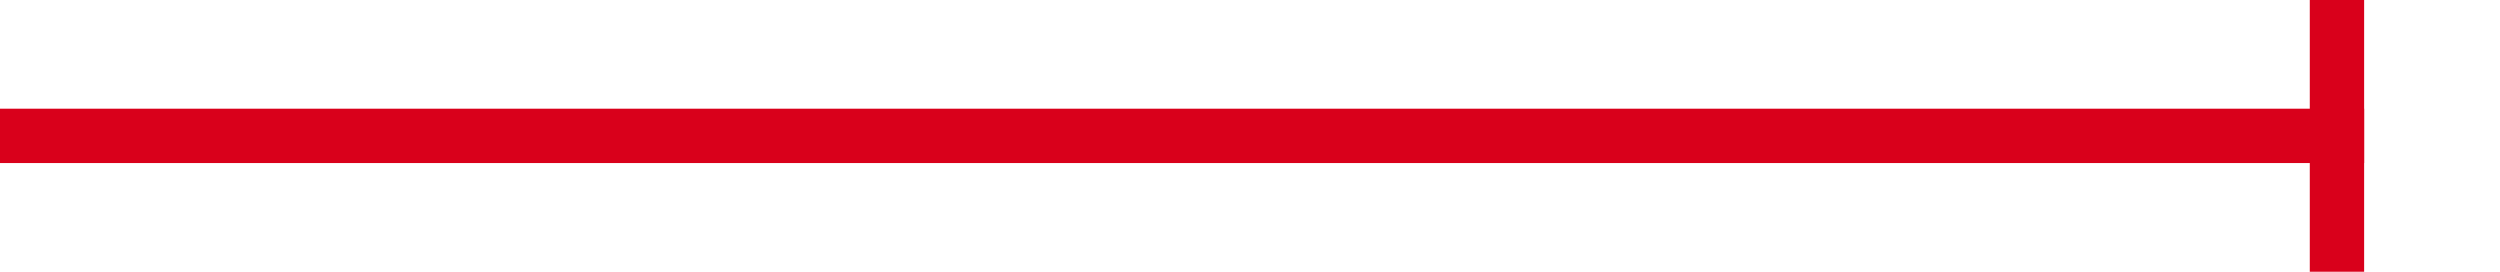
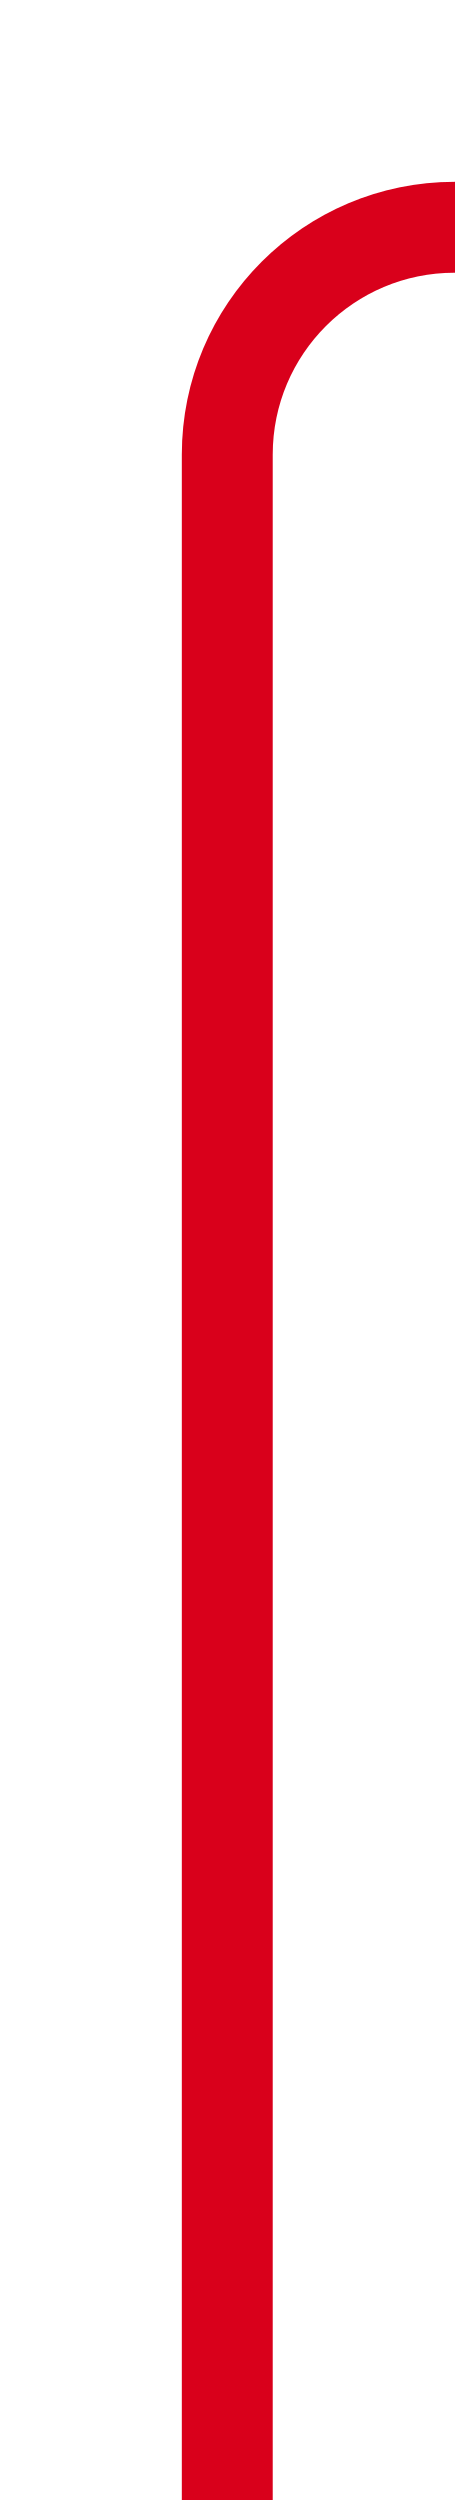
- <svg xmlns="http://www.w3.org/2000/svg" version="1.1" width="92px" height="10px" preserveAspectRatio="xMinYMid meet" viewBox="2080 2954  92 8">
-   <path d="M 2080 2958  L 2167 2958  " stroke-width="2" stroke="#d9001b" fill="none" />
-   <path d="M 2165 2953  L 2165 2963  L 2167 2963  L 2167 2953  L 2165 2953  Z " fill-rule="nonzero" fill="#d9001b" stroke="none" />
+ <svg xmlns="http://www.w3.org/2000/svg" version="1.1" width="10px" height="55px" preserveAspectRatio="xMidYMin meet" viewBox="151 2725  8 55">
+   <path d="M 155 2780  L 155 2735  A 5 5 0 0 1 160 2730 L 1057 2730  A 5 5 0 0 1 1062 2735 L 1062 2744  " stroke-width="2" stroke="#d9001b" fill="none" />
+   <path d="M 1067 2742  L 1057 2742  L 1057 2744  L 1067 2744  L 1067 2742  Z " fill-rule="nonzero" fill="#d9001b" stroke="none" />
</svg>
